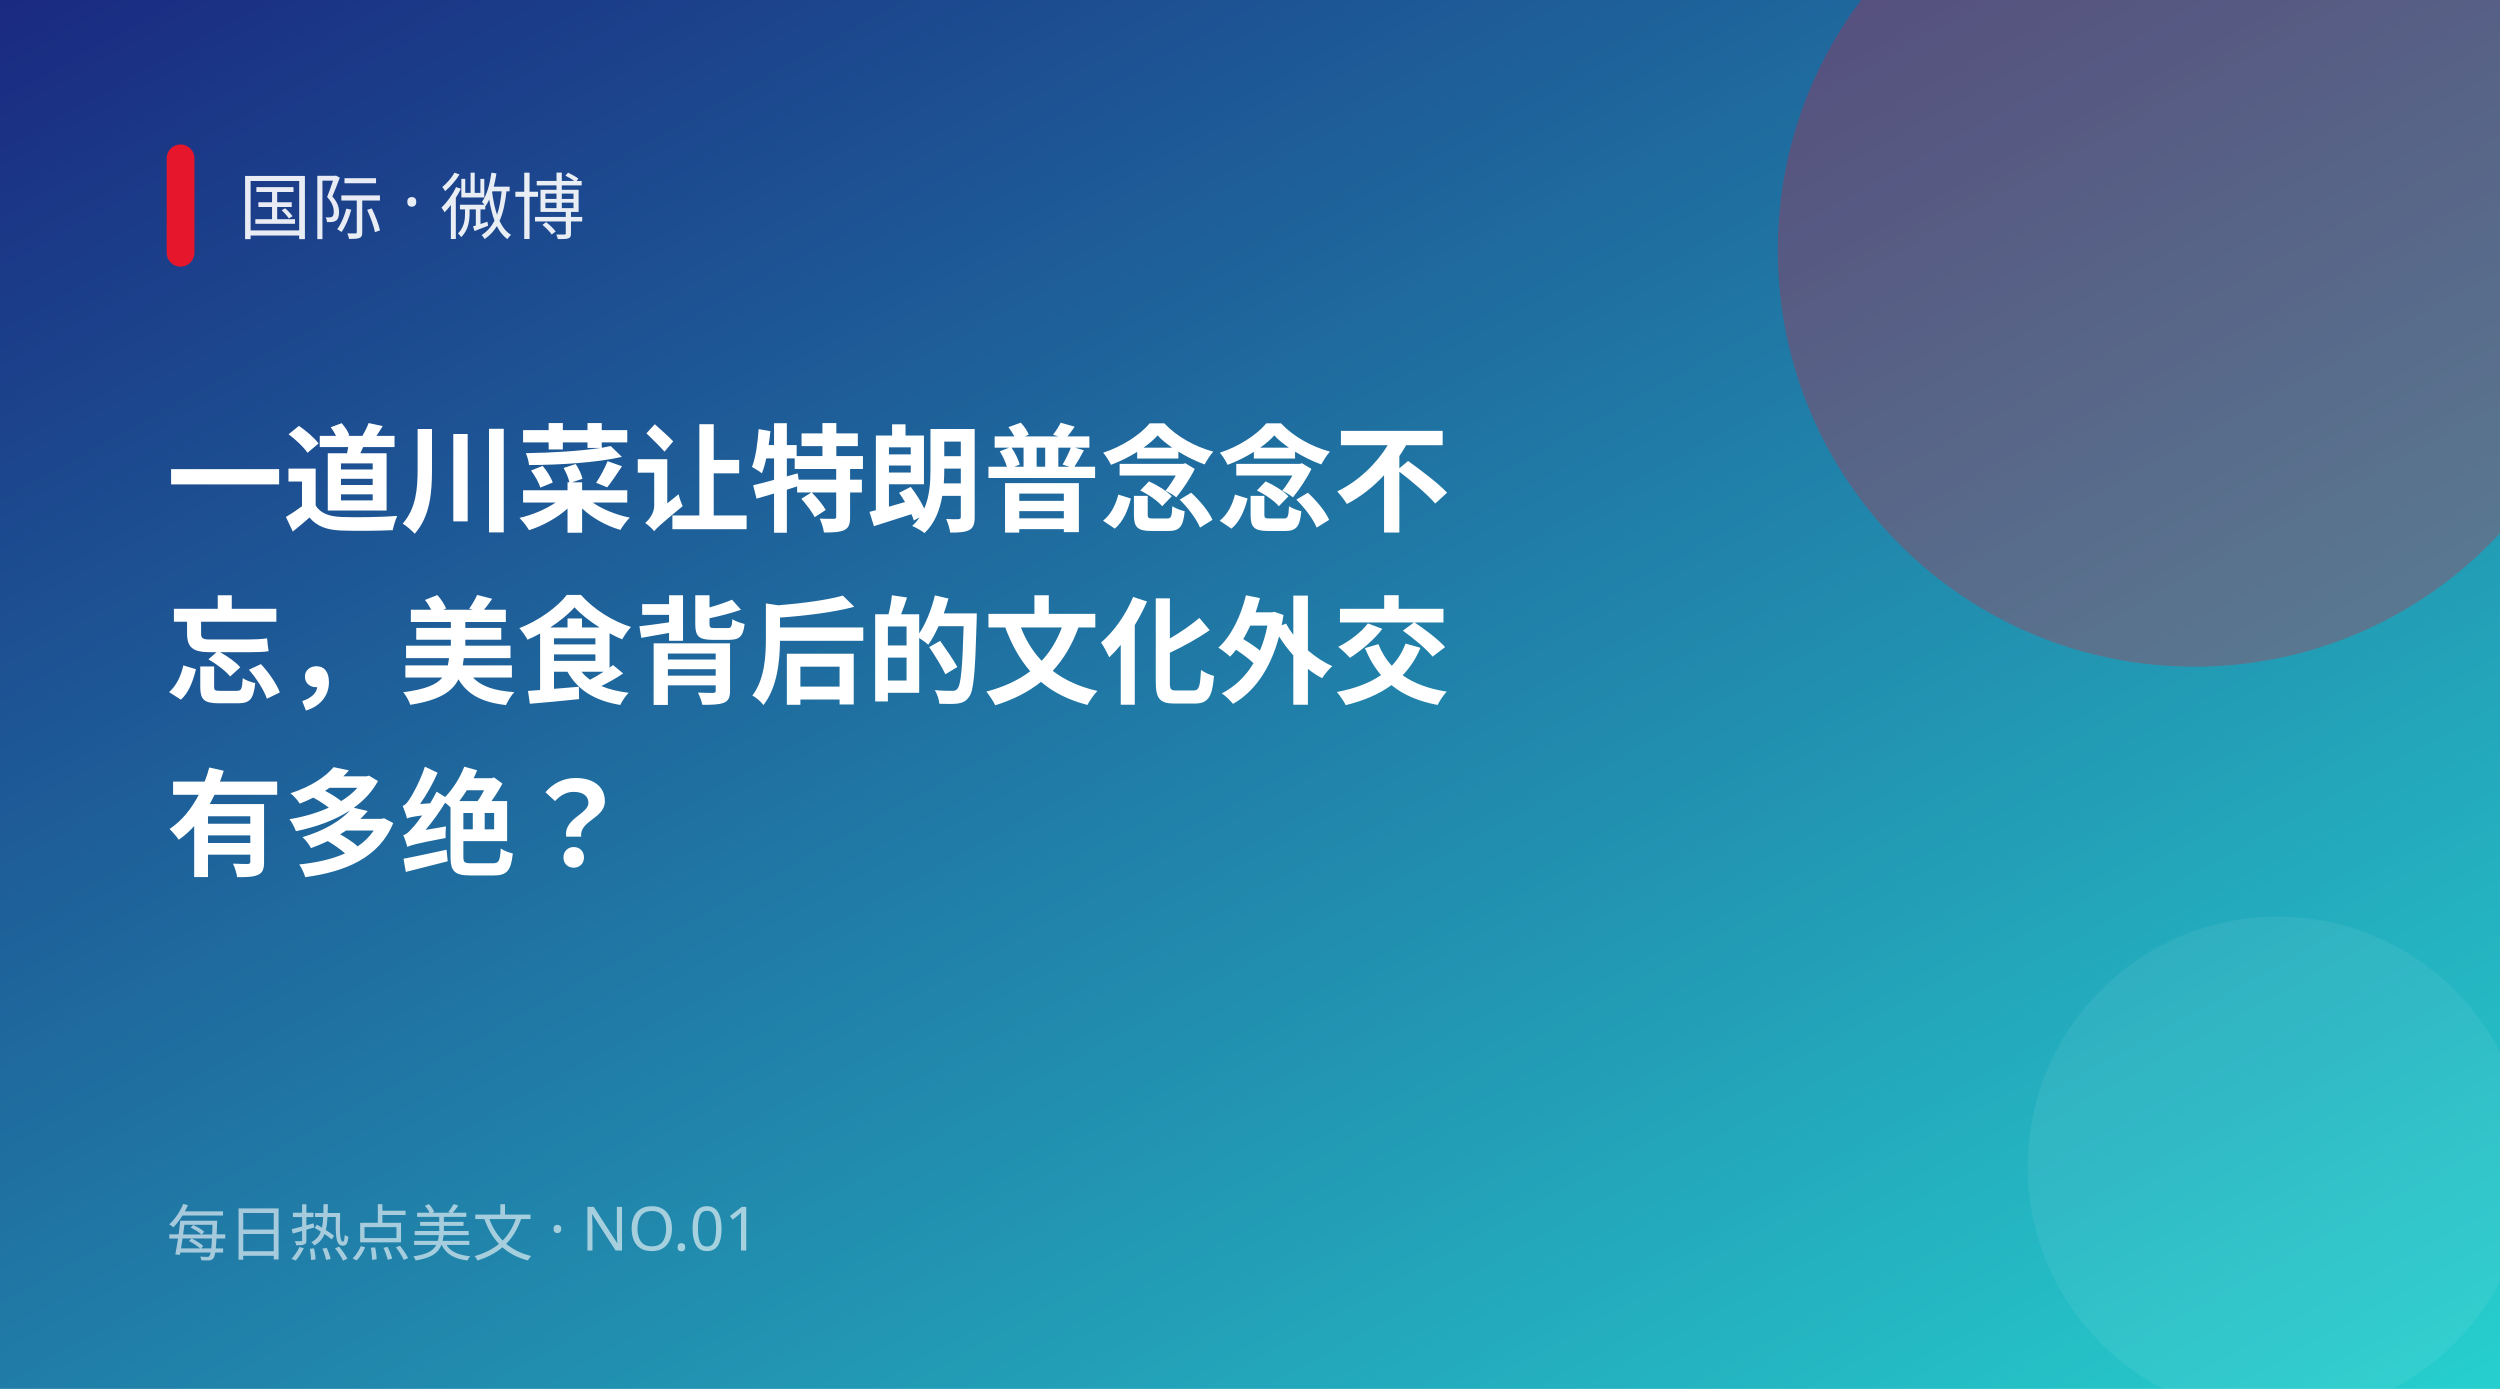
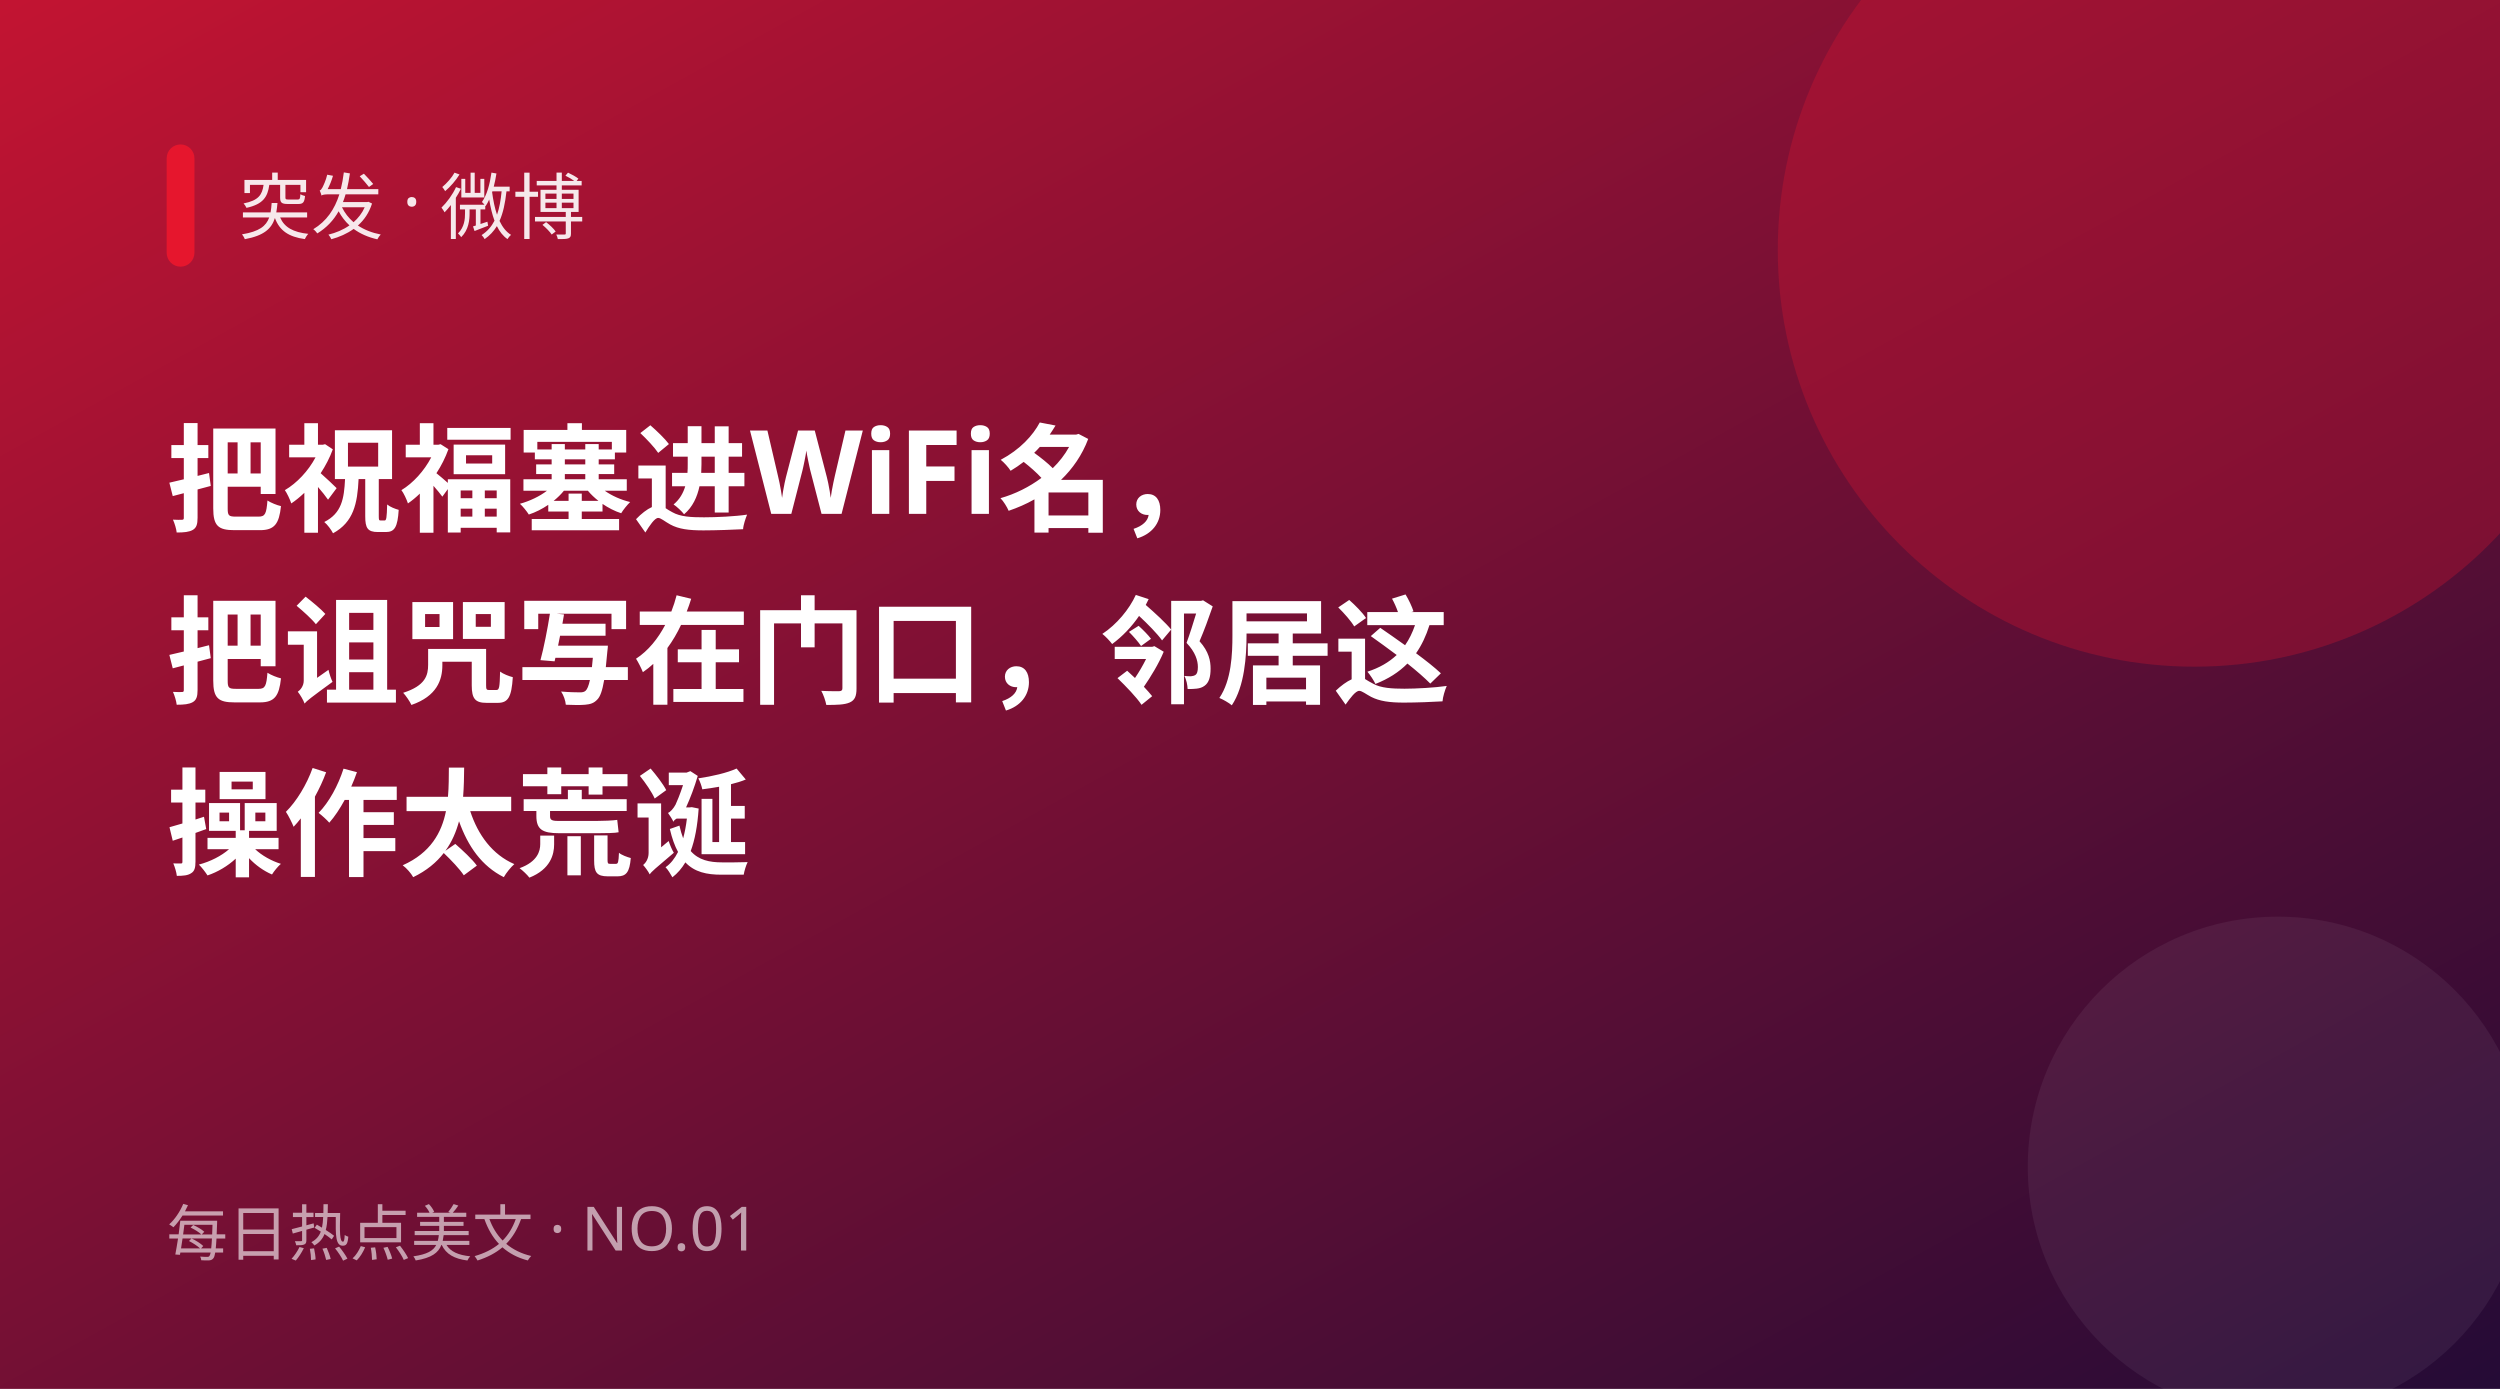
<svg xmlns="http://www.w3.org/2000/svg" width="900" height="500" viewBox="0 0 900 500">
  <defs>
    <linearGradient id="g" x1="0" y1="0" x2="1" y2="1">
-       <stop offset="0" stop-color="#1a2980" />
-       <stop offset="1" stop-color="#26d0ce" />
+       <stop offset="0" stop-color="#c31432" />
+       <stop offset="1" stop-color="#240b36" />
    </linearGradient>
  </defs>
  <rect width="900" height="500" fill="url(#g)" />
  <circle cx="790" cy="90" r="150" fill="#e6162d" opacity="0.28" />
  <circle cx="820" cy="420" r="90" fill="#fff" opacity="0.06" />
  <rect x="60" y="52" width="10" height="44" rx="5" fill="#e6162d" />
-   <text x="86" y="84" fill="#fff" font-size="26" opacity="0.9" font-family="PingFang SC,Microsoft YaHei,sans-serif">国际 · 微博</text>
-   <text x="60" y="188" fill="#fff" font-size="42" font-weight="700" font-family="PingFang SC,Microsoft YaHei,sans-serif">一道川菜让特朗普念念不</text>
-   <text x="60" y="250" fill="#fff" font-size="42" font-weight="700" font-family="PingFang SC,Microsoft YaHei,sans-serif">忘，美食背后的文化外交</text>
-   <text x="60" y="312" fill="#fff" font-size="42" font-weight="700" font-family="PingFang SC,Microsoft YaHei,sans-serif">有多绝？</text>
+   <text x="86" y="84" fill="#fff" font-size="26" opacity="0.9" font-family="PingFang SC,Microsoft YaHei,sans-serif">突发 · 微博</text>
+   <text x="60" y="188" fill="#fff" font-size="42" font-weight="700" font-family="PingFang SC,Microsoft YaHei,sans-serif">把祝福塞进WiFi名，</text>
+   <text x="60" y="250" fill="#fff" font-size="42" font-weight="700" font-family="PingFang SC,Microsoft YaHei,sans-serif">把诅咒写在门口，邻居这</text>
+   <text x="60" y="312" fill="#fff" font-size="42" font-weight="700" font-family="PingFang SC,Microsoft YaHei,sans-serif">操作太荒诞</text>
  <text x="60" y="452" fill="#fff" font-size="22" opacity="0.6" font-family="PingFang SC,Microsoft YaHei,sans-serif">每日热点美文 · NO.01</text>
</svg>
